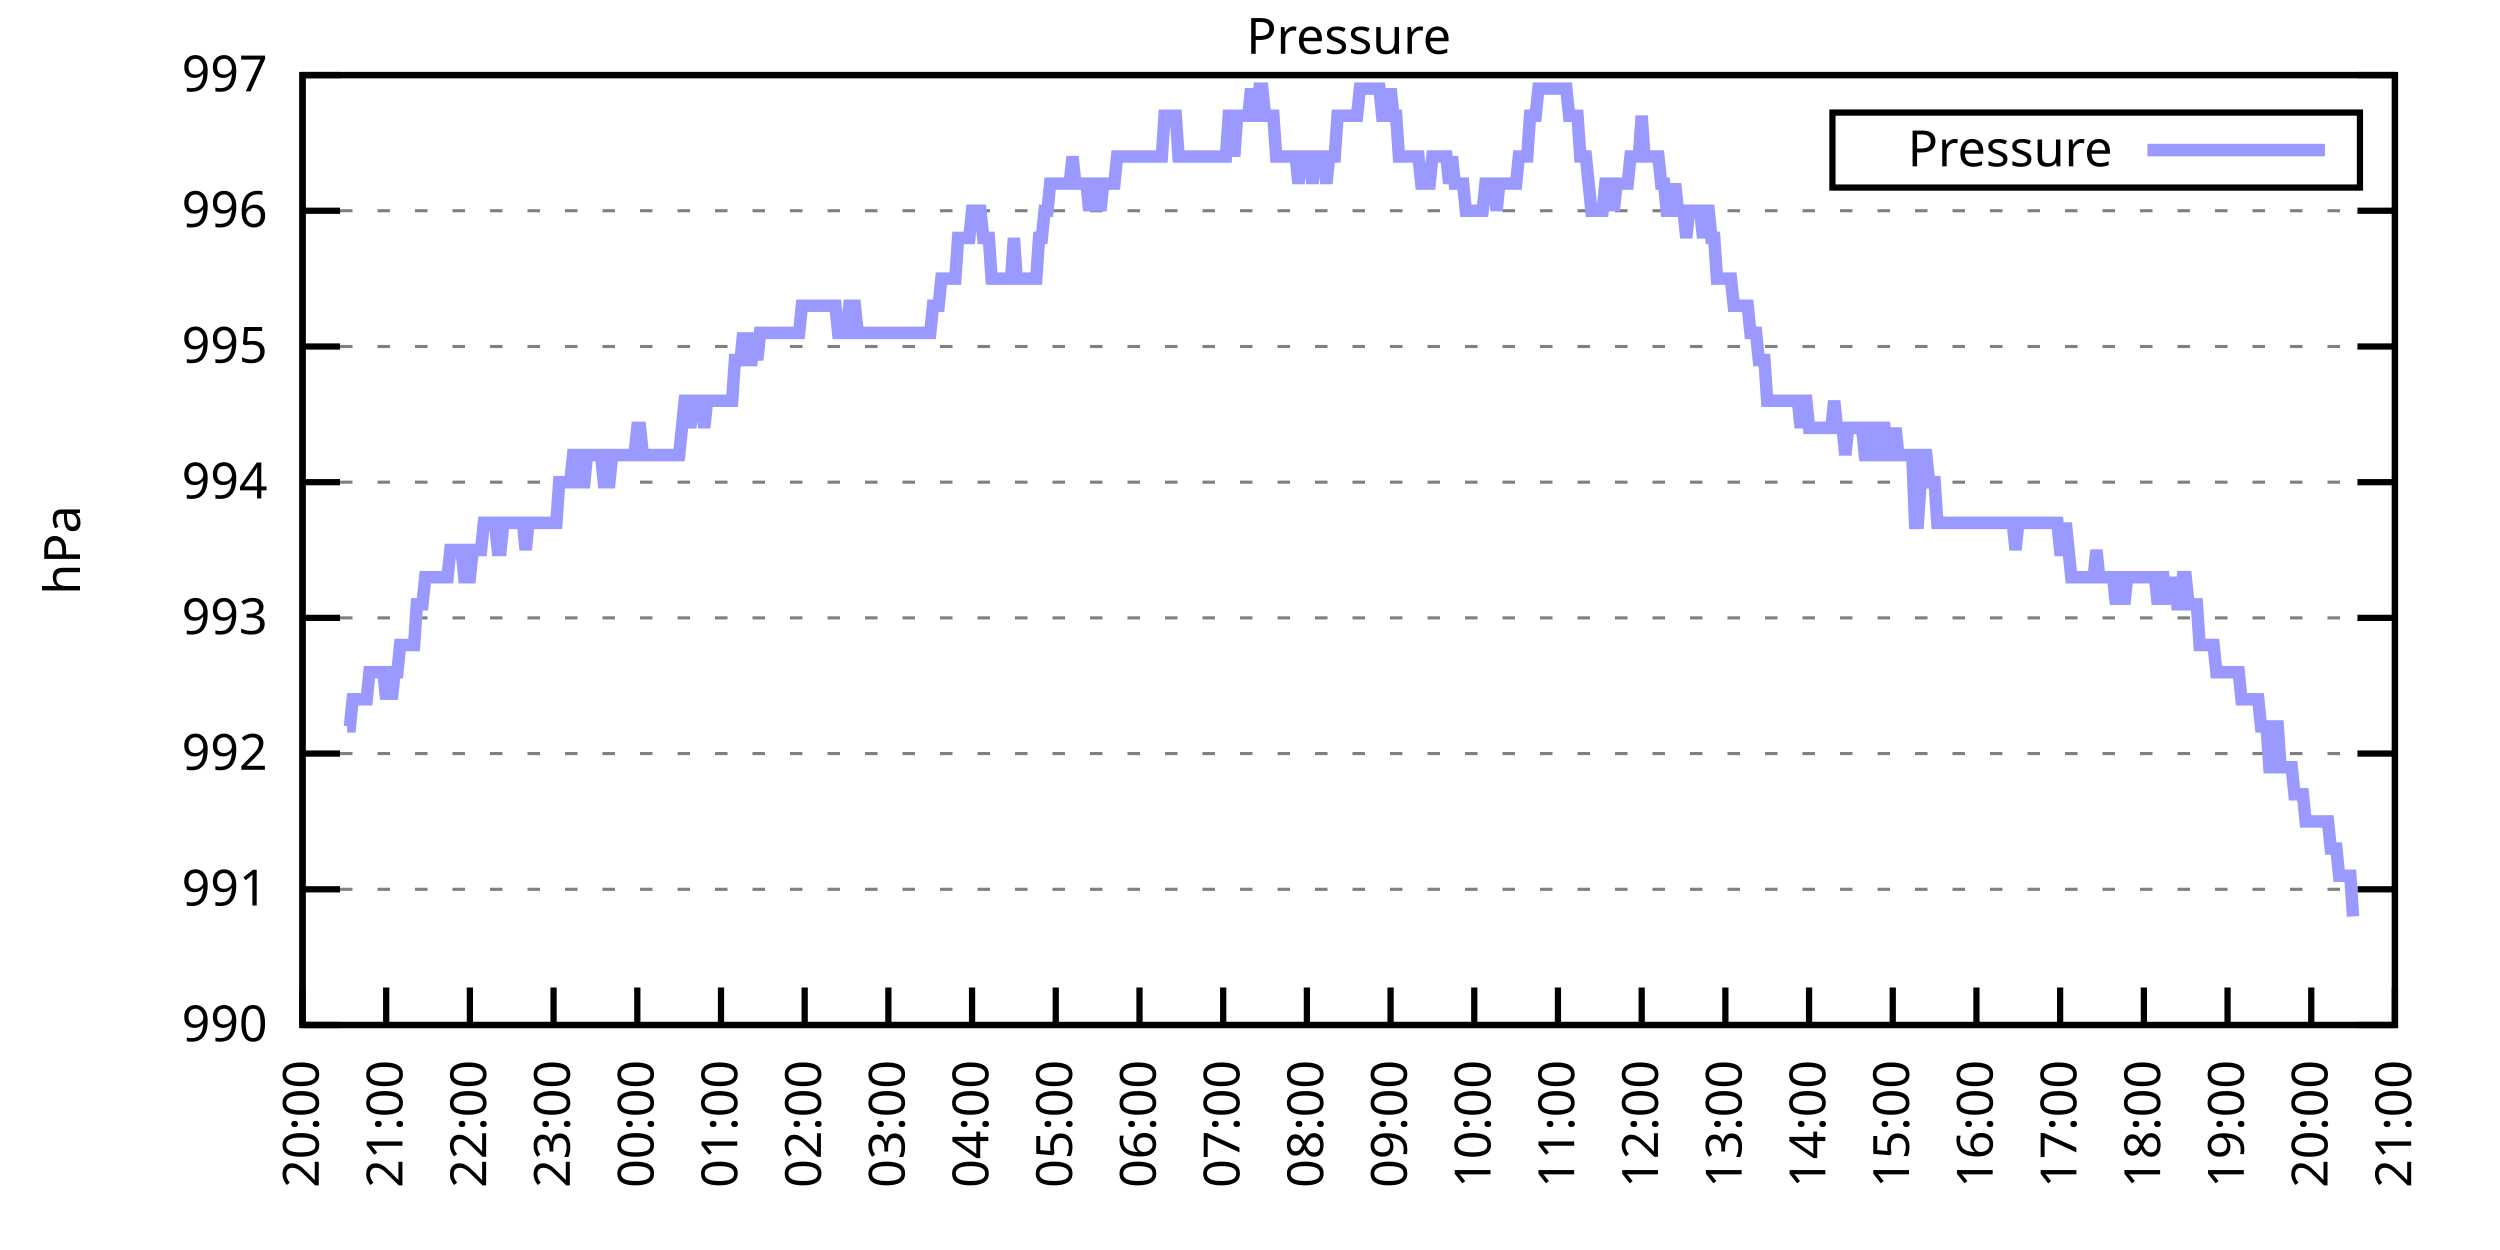
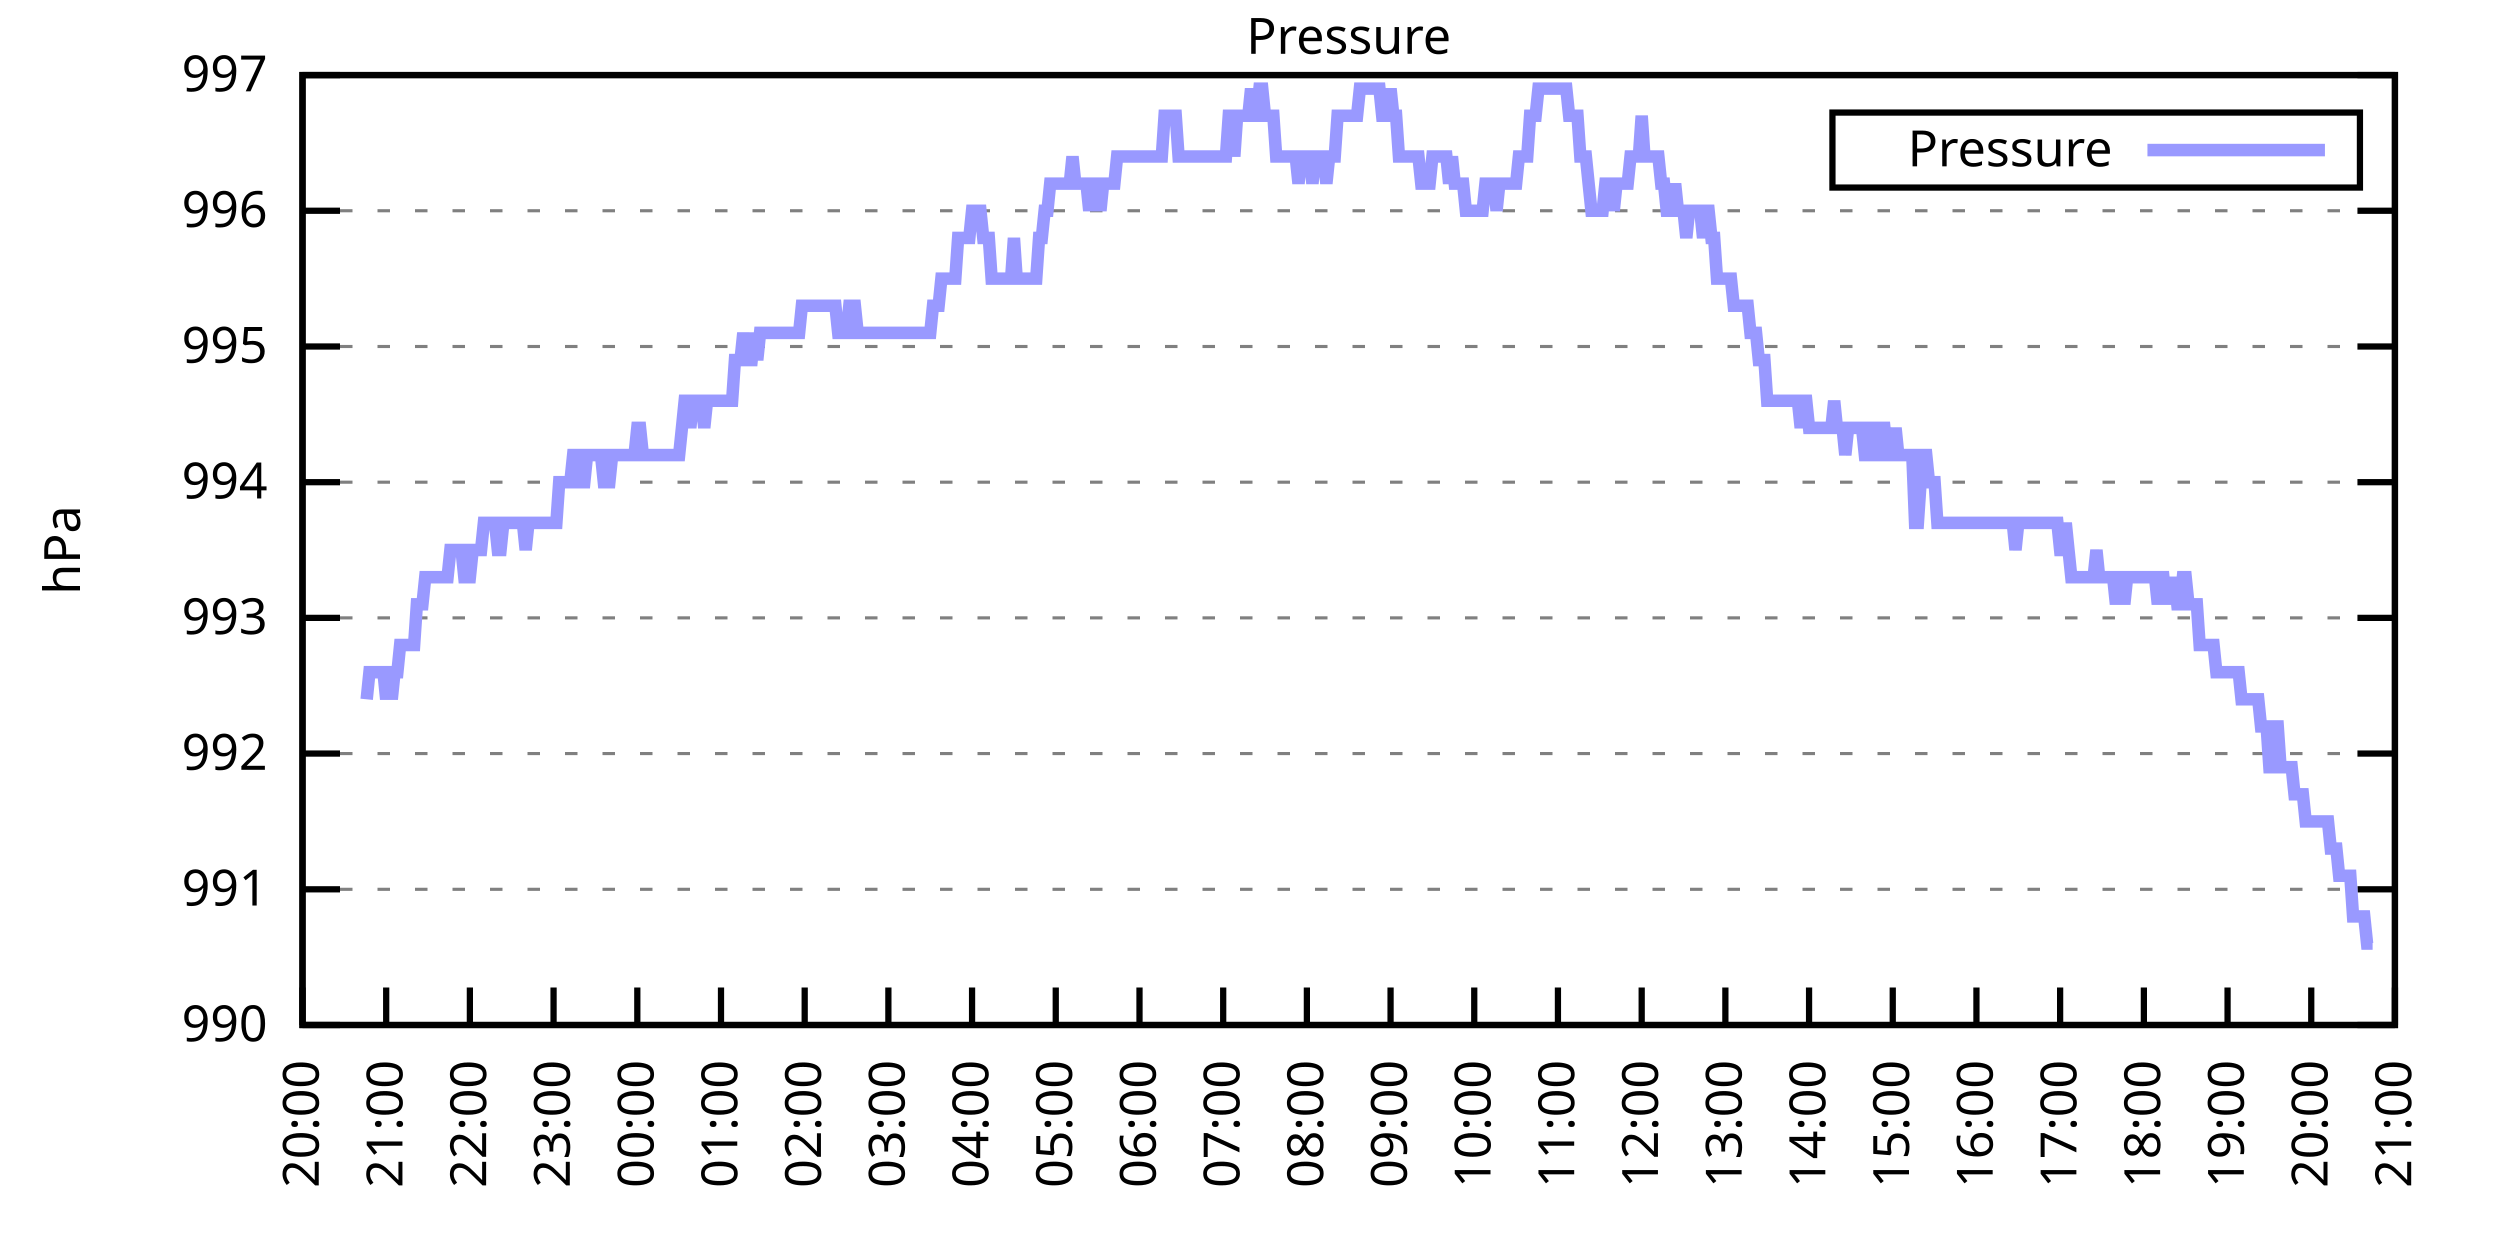
<svg xmlns="http://www.w3.org/2000/svg" xmlns:xlink="http://www.w3.org/1999/xlink" width="400" height="200" viewBox="0 0 400 200">
  <g id="gnuplot_canvas">
    <rect x="0" y="0" width="400" height="200" fill="none" />
    <defs>
      <circle id="gpDot" r="0.5" stroke-width="0.5" stroke="currentColor" />
      <path id="gpPt0" stroke-width="0.333" stroke="currentColor" d="M-1,0 h2 M0,-1 v2" />
      <path id="gpPt1" stroke-width="0.333" stroke="currentColor" d="M-1,-1 L1,1 M1,-1 L-1,1" />
      <path id="gpPt2" stroke-width="0.333" stroke="currentColor" d="M-1,0 L1,0 M0,-1 L0,1 M-1,-1 L1,1 M-1,1 L1,-1" />
      <rect id="gpPt3" stroke-width="0.333" stroke="currentColor" x="-1" y="-1" width="2" height="2" />
      <rect id="gpPt4" stroke-width="0.333" stroke="currentColor" fill="currentColor" x="-1" y="-1" width="2" height="2" />
      <circle id="gpPt5" stroke-width="0.333" stroke="currentColor" cx="0" cy="0" r="1" />
      <use xlink:href="#gpPt5" id="gpPt6" fill="currentColor" stroke="none" />
      <path id="gpPt7" stroke-width="0.333" stroke="currentColor" d="M0,-1.33 L-1.33,0.67 L1.33,0.67 z" />
      <use xlink:href="#gpPt7" id="gpPt8" fill="currentColor" stroke="none" />
      <use xlink:href="#gpPt7" id="gpPt9" stroke="currentColor" transform="rotate(180)" />
      <use xlink:href="#gpPt9" id="gpPt10" fill="currentColor" stroke="none" />
      <use xlink:href="#gpPt3" id="gpPt11" stroke="currentColor" transform="rotate(45)" />
      <use xlink:href="#gpPt11" id="gpPt12" fill="currentColor" stroke="none" />
      <path id="gpPt13" stroke-width="0.333" stroke="currentColor" d="M0,1.330 L1.265,0.411 L0.782,-1.067 L-0.782,-1.076 L-1.265,0.411 z" />
      <use xlink:href="#gpPt13" id="gpPt14" fill="currentColor" stroke="none" />
      <filter id="textbox" filterUnits="objectBoundingBox" x="0" y="0" height="1" width="1">
        <feFlood flood-color="white" flood-opacity="1" result="bgnd" />
        <feComposite in="SourceGraphic" in2="bgnd" operator="atop" />
      </filter>
      <filter id="greybox" filterUnits="objectBoundingBox" x="0" y="0" height="1" width="1">
        <feFlood flood-color="lightgrey" flood-opacity="1" result="grey" />
        <feComposite in="SourceGraphic" in2="grey" operator="atop" />
      </filter>
    </defs>
    <g fill="none" color="white" stroke="currentColor" stroke-width="1.00" stroke-linecap="butt" stroke-linejoin="miter">
</g>
    <g fill="none" color="black" stroke="currentColor" stroke-width="1.00" stroke-linecap="butt" stroke-linejoin="miter">
      <g stroke="none" shape-rendering="crispEdges">
        <polygon fill="rgb(255, 255, 255)" points="48.40,164.00 383.18,164.00 383.18,12.02 48.40,12.02 " />
      </g>
    </g>
    <g fill="none" color="black" stroke="currentColor" stroke-width="1.00" stroke-linecap="butt" stroke-linejoin="miter">
</g>
    <g fill="none" color="black" stroke="black" stroke-width="0.50" stroke-linecap="butt" stroke-linejoin="miter">
</g>
    <g fill="none" color="gray" stroke="currentColor" stroke-width="0.50" stroke-linecap="butt" stroke-linejoin="miter">
      <path stroke="gray" stroke-dasharray="2,4" class="gridline" d="M48.40,164.00 L383.19,164.00  " />
    </g>
    <g fill="none" color="gray" stroke="gray" stroke-width="1.00" stroke-linecap="butt" stroke-linejoin="miter">
</g>
    <g fill="none" color="black" stroke="currentColor" stroke-width="1.00" stroke-linecap="butt" stroke-linejoin="miter">
      <path stroke="black" d="M48.40,164.00 L54.40,164.00 M383.19,164.00 L377.19,164.00  " />
      <g transform="translate(42.80,166.60)" stroke="none" fill="black" font-family="Sans" font-size="8.00" text-anchor="end">
        <text>
          <tspan font-family="Sans"> 990</tspan>
        </text>
      </g>
    </g>
    <g fill="none" color="black" stroke="currentColor" stroke-width="1.00" stroke-linecap="butt" stroke-linejoin="miter">
</g>
    <g fill="none" color="black" stroke="black" stroke-width="0.50" stroke-linecap="butt" stroke-linejoin="miter">
</g>
    <g fill="none" color="gray" stroke="currentColor" stroke-width="0.50" stroke-linecap="butt" stroke-linejoin="miter">
      <path stroke="gray" stroke-dasharray="2,4" class="gridline" d="M48.40,142.29 L383.19,142.29  " />
    </g>
    <g fill="none" color="gray" stroke="gray" stroke-width="1.00" stroke-linecap="butt" stroke-linejoin="miter">
</g>
    <g fill="none" color="black" stroke="currentColor" stroke-width="1.00" stroke-linecap="butt" stroke-linejoin="miter">
      <path stroke="black" d="M48.40,142.29 L54.40,142.29 M383.19,142.29 L377.19,142.29  " />
      <g transform="translate(42.80,144.89)" stroke="none" fill="black" font-family="Sans" font-size="8.00" text-anchor="end">
        <text>
          <tspan font-family="Sans"> 991</tspan>
        </text>
      </g>
    </g>
    <g fill="none" color="black" stroke="currentColor" stroke-width="1.00" stroke-linecap="butt" stroke-linejoin="miter">
</g>
    <g fill="none" color="black" stroke="black" stroke-width="0.50" stroke-linecap="butt" stroke-linejoin="miter">
</g>
    <g fill="none" color="gray" stroke="currentColor" stroke-width="0.50" stroke-linecap="butt" stroke-linejoin="miter">
      <path stroke="gray" stroke-dasharray="2,4" class="gridline" d="M48.40,120.57 L383.19,120.57  " />
    </g>
    <g fill="none" color="gray" stroke="gray" stroke-width="1.00" stroke-linecap="butt" stroke-linejoin="miter">
</g>
    <g fill="none" color="black" stroke="currentColor" stroke-width="1.00" stroke-linecap="butt" stroke-linejoin="miter">
      <path stroke="black" d="M48.40,120.57 L54.40,120.57 M383.19,120.57 L377.19,120.57  " />
      <g transform="translate(42.80,123.17)" stroke="none" fill="black" font-family="Sans" font-size="8.00" text-anchor="end">
        <text>
          <tspan font-family="Sans"> 992</tspan>
        </text>
      </g>
    </g>
    <g fill="none" color="black" stroke="currentColor" stroke-width="1.00" stroke-linecap="butt" stroke-linejoin="miter">
</g>
    <g fill="none" color="black" stroke="black" stroke-width="0.50" stroke-linecap="butt" stroke-linejoin="miter">
</g>
    <g fill="none" color="gray" stroke="currentColor" stroke-width="0.50" stroke-linecap="butt" stroke-linejoin="miter">
      <path stroke="gray" stroke-dasharray="2,4" class="gridline" d="M48.40,98.86 L383.19,98.86  " />
    </g>
    <g fill="none" color="gray" stroke="gray" stroke-width="1.00" stroke-linecap="butt" stroke-linejoin="miter">
</g>
    <g fill="none" color="black" stroke="currentColor" stroke-width="1.00" stroke-linecap="butt" stroke-linejoin="miter">
      <path stroke="black" d="M48.40,98.86 L54.40,98.86 M383.19,98.86 L377.19,98.86  " />
      <g transform="translate(42.80,101.46)" stroke="none" fill="black" font-family="Sans" font-size="8.00" text-anchor="end">
        <text>
          <tspan font-family="Sans"> 993</tspan>
        </text>
      </g>
    </g>
    <g fill="none" color="black" stroke="currentColor" stroke-width="1.00" stroke-linecap="butt" stroke-linejoin="miter">
</g>
    <g fill="none" color="black" stroke="black" stroke-width="0.50" stroke-linecap="butt" stroke-linejoin="miter">
</g>
    <g fill="none" color="gray" stroke="currentColor" stroke-width="0.50" stroke-linecap="butt" stroke-linejoin="miter">
      <path stroke="gray" stroke-dasharray="2,4" class="gridline" d="M48.40,77.15 L383.19,77.15  " />
    </g>
    <g fill="none" color="gray" stroke="gray" stroke-width="1.00" stroke-linecap="butt" stroke-linejoin="miter">
</g>
    <g fill="none" color="black" stroke="currentColor" stroke-width="1.00" stroke-linecap="butt" stroke-linejoin="miter">
      <path stroke="black" d="M48.40,77.15 L54.40,77.15 M383.19,77.15 L377.19,77.15  " />
      <g transform="translate(42.80,79.75)" stroke="none" fill="black" font-family="Sans" font-size="8.00" text-anchor="end">
        <text>
          <tspan font-family="Sans"> 994</tspan>
        </text>
      </g>
    </g>
    <g fill="none" color="black" stroke="currentColor" stroke-width="1.00" stroke-linecap="butt" stroke-linejoin="miter">
</g>
    <g fill="none" color="black" stroke="black" stroke-width="0.50" stroke-linecap="butt" stroke-linejoin="miter">
</g>
    <g fill="none" color="gray" stroke="currentColor" stroke-width="0.50" stroke-linecap="butt" stroke-linejoin="miter">
      <path stroke="gray" stroke-dasharray="2,4" class="gridline" d="M48.40,55.44 L383.19,55.44  " />
    </g>
    <g fill="none" color="gray" stroke="gray" stroke-width="1.00" stroke-linecap="butt" stroke-linejoin="miter">
</g>
    <g fill="none" color="black" stroke="currentColor" stroke-width="1.00" stroke-linecap="butt" stroke-linejoin="miter">
      <path stroke="black" d="M48.40,55.44 L54.40,55.44 M383.19,55.44 L377.19,55.44  " />
      <g transform="translate(42.80,58.04)" stroke="none" fill="black" font-family="Sans" font-size="8.00" text-anchor="end">
        <text>
          <tspan font-family="Sans"> 995</tspan>
        </text>
      </g>
    </g>
    <g fill="none" color="black" stroke="currentColor" stroke-width="1.00" stroke-linecap="butt" stroke-linejoin="miter">
</g>
    <g fill="none" color="black" stroke="black" stroke-width="0.50" stroke-linecap="butt" stroke-linejoin="miter">
</g>
    <g fill="none" color="gray" stroke="currentColor" stroke-width="0.50" stroke-linecap="butt" stroke-linejoin="miter">
      <path stroke="gray" stroke-dasharray="2,4" class="gridline" d="M48.40,33.72 L383.19,33.72  " />
    </g>
    <g fill="none" color="gray" stroke="gray" stroke-width="1.00" stroke-linecap="butt" stroke-linejoin="miter">
</g>
    <g fill="none" color="black" stroke="currentColor" stroke-width="1.00" stroke-linecap="butt" stroke-linejoin="miter">
      <path stroke="black" d="M48.40,33.72 L54.40,33.72 M383.19,33.72 L377.19,33.72  " />
      <g transform="translate(42.80,36.32)" stroke="none" fill="black" font-family="Sans" font-size="8.00" text-anchor="end">
        <text>
          <tspan font-family="Sans"> 996</tspan>
        </text>
      </g>
    </g>
    <g fill="none" color="black" stroke="currentColor" stroke-width="1.00" stroke-linecap="butt" stroke-linejoin="miter">
</g>
    <g fill="none" color="black" stroke="black" stroke-width="0.50" stroke-linecap="butt" stroke-linejoin="miter">
</g>
    <g fill="none" color="gray" stroke="currentColor" stroke-width="0.50" stroke-linecap="butt" stroke-linejoin="miter">
      <path stroke="gray" stroke-dasharray="2,4" class="gridline" d="M48.40,12.01 L383.19,12.01  " />
    </g>
    <g fill="none" color="gray" stroke="gray" stroke-width="1.00" stroke-linecap="butt" stroke-linejoin="miter">
</g>
    <g fill="none" color="black" stroke="currentColor" stroke-width="1.00" stroke-linecap="butt" stroke-linejoin="miter">
      <path stroke="black" d="M48.40,12.01 L54.40,12.01 M383.19,12.01 L377.19,12.01  " />
      <g transform="translate(42.80,14.61)" stroke="none" fill="black" font-family="Sans" font-size="8.00" text-anchor="end">
        <text>
          <tspan font-family="Sans"> 997</tspan>
        </text>
      </g>
    </g>
    <g fill="none" color="black" stroke="currentColor" stroke-width="1.00" stroke-linecap="butt" stroke-linejoin="miter">
      <path stroke="black" d="M48.40,164.00 L48.40,158.00  " />
      <g transform="translate(51.00,169.60) rotate(270.00)" stroke="none" fill="black" font-family="Sans" font-size="8.00" text-anchor="end">
        <text>
          <tspan font-family="Sans">20:00</tspan>
        </text>
      </g>
    </g>
    <g fill="none" color="black" stroke="currentColor" stroke-width="1.00" stroke-linecap="butt" stroke-linejoin="miter">
      <path stroke="black" d="M61.79,164.00 L61.79,158.00  " />
      <g transform="translate(64.39,169.60) rotate(270.00)" stroke="none" fill="black" font-family="Sans" font-size="8.00" text-anchor="end">
        <text>
          <tspan font-family="Sans">21:00</tspan>
        </text>
      </g>
    </g>
    <g fill="none" color="black" stroke="currentColor" stroke-width="1.00" stroke-linecap="butt" stroke-linejoin="miter">
      <path stroke="black" d="M75.18,164.00 L75.18,158.00  " />
      <g transform="translate(77.78,169.60) rotate(270.00)" stroke="none" fill="black" font-family="Sans" font-size="8.00" text-anchor="end">
        <text>
          <tspan font-family="Sans">22:00</tspan>
        </text>
      </g>
    </g>
    <g fill="none" color="black" stroke="currentColor" stroke-width="1.00" stroke-linecap="butt" stroke-linejoin="miter">
      <path stroke="black" d="M88.57,164.00 L88.57,158.00  " />
      <g transform="translate(91.17,169.60) rotate(270.00)" stroke="none" fill="black" font-family="Sans" font-size="8.00" text-anchor="end">
        <text>
          <tspan font-family="Sans">23:00</tspan>
        </text>
      </g>
    </g>
    <g fill="none" color="black" stroke="currentColor" stroke-width="1.00" stroke-linecap="butt" stroke-linejoin="miter">
      <path stroke="black" d="M101.97,164.00 L101.97,158.00  " />
      <g transform="translate(104.57,169.60) rotate(270.00)" stroke="none" fill="black" font-family="Sans" font-size="8.00" text-anchor="end">
        <text>
          <tspan font-family="Sans">00:00</tspan>
        </text>
      </g>
    </g>
    <g fill="none" color="black" stroke="currentColor" stroke-width="1.00" stroke-linecap="butt" stroke-linejoin="miter">
      <path stroke="black" d="M115.36,164.00 L115.36,158.00  " />
      <g transform="translate(117.96,169.60) rotate(270.00)" stroke="none" fill="black" font-family="Sans" font-size="8.00" text-anchor="end">
        <text>
          <tspan font-family="Sans">01:00</tspan>
        </text>
      </g>
    </g>
    <g fill="none" color="black" stroke="currentColor" stroke-width="1.00" stroke-linecap="butt" stroke-linejoin="miter">
      <path stroke="black" d="M128.75,164.00 L128.75,158.00  " />
      <g transform="translate(131.35,169.60) rotate(270.00)" stroke="none" fill="black" font-family="Sans" font-size="8.00" text-anchor="end">
        <text>
          <tspan font-family="Sans">02:00</tspan>
        </text>
      </g>
    </g>
    <g fill="none" color="black" stroke="currentColor" stroke-width="1.00" stroke-linecap="butt" stroke-linejoin="miter">
      <path stroke="black" d="M142.14,164.00 L142.14,158.00  " />
      <g transform="translate(144.74,169.60) rotate(270.00)" stroke="none" fill="black" font-family="Sans" font-size="8.00" text-anchor="end">
        <text>
          <tspan font-family="Sans">03:00</tspan>
        </text>
      </g>
    </g>
    <g fill="none" color="black" stroke="currentColor" stroke-width="1.00" stroke-linecap="butt" stroke-linejoin="miter">
      <path stroke="black" d="M155.53,164.00 L155.53,158.00  " />
      <g transform="translate(158.13,169.60) rotate(270.00)" stroke="none" fill="black" font-family="Sans" font-size="8.00" text-anchor="end">
        <text>
          <tspan font-family="Sans">04:00</tspan>
        </text>
      </g>
    </g>
    <g fill="none" color="black" stroke="currentColor" stroke-width="1.00" stroke-linecap="butt" stroke-linejoin="miter">
      <path stroke="black" d="M168.92,164.00 L168.92,158.00  " />
      <g transform="translate(171.52,169.60) rotate(270.00)" stroke="none" fill="black" font-family="Sans" font-size="8.00" text-anchor="end">
        <text>
          <tspan font-family="Sans">05:00</tspan>
        </text>
      </g>
    </g>
    <g fill="none" color="black" stroke="currentColor" stroke-width="1.00" stroke-linecap="butt" stroke-linejoin="miter">
      <path stroke="black" d="M182.32,164.00 L182.32,158.00  " />
      <g transform="translate(184.92,169.60) rotate(270.00)" stroke="none" fill="black" font-family="Sans" font-size="8.00" text-anchor="end">
        <text>
          <tspan font-family="Sans">06:00</tspan>
        </text>
      </g>
    </g>
    <g fill="none" color="black" stroke="currentColor" stroke-width="1.00" stroke-linecap="butt" stroke-linejoin="miter">
      <path stroke="black" d="M195.71,164.00 L195.71,158.00  " />
      <g transform="translate(198.31,169.60) rotate(270.00)" stroke="none" fill="black" font-family="Sans" font-size="8.00" text-anchor="end">
        <text>
          <tspan font-family="Sans">07:00</tspan>
        </text>
      </g>
    </g>
    <g fill="none" color="black" stroke="currentColor" stroke-width="1.00" stroke-linecap="butt" stroke-linejoin="miter">
      <path stroke="black" d="M209.10,164.00 L209.10,158.00  " />
      <g transform="translate(211.70,169.60) rotate(270.00)" stroke="none" fill="black" font-family="Sans" font-size="8.00" text-anchor="end">
        <text>
          <tspan font-family="Sans">08:00</tspan>
        </text>
      </g>
    </g>
    <g fill="none" color="black" stroke="currentColor" stroke-width="1.00" stroke-linecap="butt" stroke-linejoin="miter">
      <path stroke="black" d="M222.49,164.00 L222.49,158.00  " />
      <g transform="translate(225.09,169.60) rotate(270.00)" stroke="none" fill="black" font-family="Sans" font-size="8.00" text-anchor="end">
        <text>
          <tspan font-family="Sans">09:00</tspan>
        </text>
      </g>
    </g>
    <g fill="none" color="black" stroke="currentColor" stroke-width="1.00" stroke-linecap="butt" stroke-linejoin="miter">
      <path stroke="black" d="M235.88,164.00 L235.88,158.00  " />
      <g transform="translate(238.48,169.60) rotate(270.00)" stroke="none" fill="black" font-family="Sans" font-size="8.00" text-anchor="end">
        <text>
          <tspan font-family="Sans">10:00</tspan>
        </text>
      </g>
    </g>
    <g fill="none" color="black" stroke="currentColor" stroke-width="1.00" stroke-linecap="butt" stroke-linejoin="miter">
      <path stroke="black" d="M249.27,164.00 L249.27,158.00  " />
      <g transform="translate(251.87,169.60) rotate(270.00)" stroke="none" fill="black" font-family="Sans" font-size="8.00" text-anchor="end">
        <text>
          <tspan font-family="Sans">11:00</tspan>
        </text>
      </g>
    </g>
    <g fill="none" color="black" stroke="currentColor" stroke-width="1.00" stroke-linecap="butt" stroke-linejoin="miter">
      <path stroke="black" d="M262.67,164.00 L262.67,158.00  " />
      <g transform="translate(265.27,169.60) rotate(270.00)" stroke="none" fill="black" font-family="Sans" font-size="8.00" text-anchor="end">
        <text>
          <tspan font-family="Sans">12:00</tspan>
        </text>
      </g>
    </g>
    <g fill="none" color="black" stroke="currentColor" stroke-width="1.00" stroke-linecap="butt" stroke-linejoin="miter">
      <path stroke="black" d="M276.06,164.00 L276.06,158.00  " />
      <g transform="translate(278.66,169.60) rotate(270.00)" stroke="none" fill="black" font-family="Sans" font-size="8.00" text-anchor="end">
        <text>
          <tspan font-family="Sans">13:00</tspan>
        </text>
      </g>
    </g>
    <g fill="none" color="black" stroke="currentColor" stroke-width="1.00" stroke-linecap="butt" stroke-linejoin="miter">
      <path stroke="black" d="M289.45,164.00 L289.45,158.00  " />
      <g transform="translate(292.05,169.60) rotate(270.00)" stroke="none" fill="black" font-family="Sans" font-size="8.00" text-anchor="end">
        <text>
          <tspan font-family="Sans">14:00</tspan>
        </text>
      </g>
    </g>
    <g fill="none" color="black" stroke="currentColor" stroke-width="1.00" stroke-linecap="butt" stroke-linejoin="miter">
      <path stroke="black" d="M302.84,164.00 L302.84,158.00  " />
      <g transform="translate(305.44,169.60) rotate(270.00)" stroke="none" fill="black" font-family="Sans" font-size="8.00" text-anchor="end">
        <text>
          <tspan font-family="Sans">15:00</tspan>
        </text>
      </g>
    </g>
    <g fill="none" color="black" stroke="currentColor" stroke-width="1.00" stroke-linecap="butt" stroke-linejoin="miter">
      <path stroke="black" d="M316.23,164.00 L316.23,158.00  " />
      <g transform="translate(318.83,169.60) rotate(270.00)" stroke="none" fill="black" font-family="Sans" font-size="8.00" text-anchor="end">
        <text>
          <tspan font-family="Sans">16:00</tspan>
        </text>
      </g>
    </g>
    <g fill="none" color="black" stroke="currentColor" stroke-width="1.00" stroke-linecap="butt" stroke-linejoin="miter">
      <path stroke="black" d="M329.62,164.00 L329.62,158.00  " />
      <g transform="translate(332.22,169.60) rotate(270.00)" stroke="none" fill="black" font-family="Sans" font-size="8.00" text-anchor="end">
        <text>
          <tspan font-family="Sans">17:00</tspan>
        </text>
      </g>
    </g>
    <g fill="none" color="black" stroke="currentColor" stroke-width="1.00" stroke-linecap="butt" stroke-linejoin="miter">
      <path stroke="black" d="M343.02,164.00 L343.02,158.00  " />
      <g transform="translate(345.62,169.60) rotate(270.00)" stroke="none" fill="black" font-family="Sans" font-size="8.00" text-anchor="end">
        <text>
          <tspan font-family="Sans">18:00</tspan>
        </text>
      </g>
    </g>
    <g fill="none" color="black" stroke="currentColor" stroke-width="1.00" stroke-linecap="butt" stroke-linejoin="miter">
      <path stroke="black" d="M356.41,164.00 L356.41,158.00  " />
      <g transform="translate(359.01,169.60) rotate(270.00)" stroke="none" fill="black" font-family="Sans" font-size="8.00" text-anchor="end">
        <text>
          <tspan font-family="Sans">19:00</tspan>
        </text>
      </g>
    </g>
    <g fill="none" color="black" stroke="currentColor" stroke-width="1.00" stroke-linecap="butt" stroke-linejoin="miter">
      <path stroke="black" d="M369.80,164.00 L369.80,158.00  " />
      <g transform="translate(372.40,169.60) rotate(270.00)" stroke="none" fill="black" font-family="Sans" font-size="8.00" text-anchor="end">
        <text>
          <tspan font-family="Sans">20:00</tspan>
        </text>
      </g>
    </g>
    <g fill="none" color="black" stroke="currentColor" stroke-width="1.00" stroke-linecap="butt" stroke-linejoin="miter">
      <path stroke="black" d="M383.19,164.00 L383.19,158.00  " />
      <g transform="translate(385.79,169.60) rotate(270.00)" stroke="none" fill="black" font-family="Sans" font-size="8.00" text-anchor="end">
        <text>
          <tspan font-family="Sans">21:00</tspan>
        </text>
      </g>
    </g>
    <g fill="none" color="black" stroke="currentColor" stroke-width="1.00" stroke-linecap="butt" stroke-linejoin="miter">
</g>
    <g fill="none" color="black" stroke="currentColor" stroke-width="1.00" stroke-linecap="butt" stroke-linejoin="miter">
      <path stroke="black" d="M48.40,12.01 L48.40,164.00 L383.19,164.00 L383.19,12.01 L48.40,12.01 Z  " />
    </g>
    <g fill="none" color="black" stroke="currentColor" stroke-width="1.00" stroke-linecap="butt" stroke-linejoin="miter">
</g>
    <g fill="none" color="black" stroke="currentColor" stroke-width="1.00" stroke-linecap="butt" stroke-linejoin="miter">
      <path stroke="black" d="M293.19,30.01 L293.19,18.01 L377.59,18.01 L377.59,30.01 L293.19,30.01 Z  " />
    </g>
    <g id="Pressure_plot_1">
      <g fill="none" color="white" stroke="black" stroke-width="2.00" stroke-linecap="butt" stroke-linejoin="miter">
</g>
      <g fill="none" color="black" stroke="currentColor" stroke-width="2.00" stroke-linecap="butt" stroke-linejoin="miter">
        <g transform="translate(337.99,26.61)" stroke="none" fill="black" font-family="Sans" font-size="8.00" text-anchor="end">
          <text>
            <tspan font-family="Sans">Pressure</tspan>
          </text>
        </g>
      </g>
      <g fill="none" color="black" stroke="currentColor" stroke-width="2.00" stroke-linecap="butt" stroke-linejoin="miter">
-         <path stroke="rgb(153, 153, 255)" d="M343.59,24.01 L371.99,24.01 M55.54,116.23 L55.99,116.23 L56.43,111.89 L56.88,111.89 L57.33,111.89 L57.77,111.89   L58.22,111.89 L58.67,111.89 L59.11,107.55 L59.56,107.55 L60.01,107.55 L60.45,107.55 L60.90,107.55 L61.35,107.55   L61.79,111.89 L62.24,107.55 L62.68,111.89 L63.13,107.55 L63.58,107.55 L64.02,103.20 L64.47,103.20 L64.92,103.20   L65.36,103.20 L65.81,103.20 L66.26,103.20 L66.70,96.69 L67.15,96.69 L67.59,96.69 L68.04,92.35 L68.49,92.35   L68.93,92.35 L69.38,92.35 L69.83,92.35 L70.27,92.35 L70.72,92.35 L71.17,92.35 L71.61,92.35 L72.06,88.00   L72.50,88.00 L72.95,88.00 L73.40,88.00 L73.84,88.00 L74.29,92.35 L74.74,92.35 L75.18,92.35 L75.63,88.00   L76.08,88.00 L76.52,88.00 L76.97,88.00 L77.42,83.66 L77.86,83.66 L78.31,83.66 L78.75,83.66 L79.20,83.66   L79.65,88.00 L80.09,88.00 L80.54,83.66 L80.99,83.66 L81.43,83.66 L81.88,83.66 L82.33,83.66 L82.77,83.66   L83.22,83.66 L83.66,83.66 L84.11,88.00 L84.56,83.66 L85.00,83.66 L85.45,83.66 L85.90,83.66 L86.34,83.66   L86.79,83.66 L87.24,83.66 L87.68,83.66 L88.13,83.66 L88.57,83.66 L89.02,83.66 L89.47,77.15 L89.91,77.15   L90.36,77.15 L90.81,77.15 L91.25,77.15 L91.70,72.81 L92.15,72.81 L92.59,72.81 L93.04,77.15 L93.49,77.15   L93.93,72.81 L94.38,72.81 L94.82,72.81 L95.27,72.81 L95.72,72.81 L96.16,72.81 L96.61,77.15 L97.06,77.15   L97.50,77.15 L97.95,72.81 L98.40,72.81 L98.84,72.81 L99.29,72.81 L99.73,72.81 L100.18,72.81 L100.63,72.81   L101.07,72.81 L101.52,72.81 L101.97,68.46 L102.41,68.46 L102.86,72.81 L103.31,72.81 L103.75,72.81 L104.20,72.81   L104.64,72.81 L105.09,72.81 L105.54,72.81 L105.98,72.81 L106.43,72.81 L106.88,72.81 L107.32,72.81 L107.77,72.81   L108.22,72.81 L108.66,72.81 L109.11,68.46 L109.55,64.12 L110.00,64.12 L110.45,68.46 L110.89,64.12 L111.34,64.12   L111.79,64.12 L112.23,64.12 L112.68,68.46 L113.13,64.12 L113.57,64.12 L114.02,64.12 L114.47,64.12 L114.91,64.12   L115.36,64.12 L115.80,64.12 L116.25,64.12 L116.70,64.12 L117.14,64.12 L117.59,57.61 L118.04,57.61 L118.48,57.61   L118.93,53.26 L119.38,57.61 L119.82,57.61 L120.27,57.61 L120.71,53.26 L121.16,57.61 L121.61,53.26 L122.05,53.26   L122.50,53.26 L122.95,53.26 L123.39,53.26 L123.84,53.26 L124.29,53.26 L124.73,53.26 L125.18,53.26 L125.62,53.26   L126.07,53.26 L126.52,53.26 L126.96,53.26 L127.41,53.26 L127.86,53.26 L128.30,48.92 L128.75,48.92 L129.20,48.92   L129.64,48.92 L130.09,48.92 L130.54,48.92 L130.98,48.92 L131.43,48.92 L131.87,48.92 L132.32,48.92 L132.77,48.92   L133.21,48.92 L133.66,48.92 L134.11,53.26 L134.55,53.26 L135.00,53.26 L135.45,53.26 L135.89,48.92 L136.34,48.92   L136.78,48.92 L137.23,53.26 L137.68,53.26 L138.12,53.26 L138.57,53.26 L139.02,53.26 L139.46,53.26 L139.91,53.26   L140.36,53.26 L140.80,53.26 L141.25,53.26 L141.69,53.26 L142.14,53.26 L142.59,53.26 L143.03,53.26 L143.48,53.26   L143.93,53.26 L144.37,53.26 L144.82,53.26 L145.27,53.26 L145.71,53.26 L146.16,53.26 L146.61,53.26 L147.05,53.26   L147.50,53.26 L147.94,53.26 L148.39,53.26 L148.84,53.26 L149.28,48.92 L149.73,48.92 L150.18,48.92 L150.62,44.58   L151.07,44.58 L151.52,44.58 L151.96,44.58 L152.41,44.58 L152.85,44.58 L153.30,38.07 L153.75,38.07 L154.19,38.07   L154.64,38.07 L155.09,38.07 L155.53,33.72 L155.98,33.72 L156.43,33.72 L156.87,33.72 L157.32,38.07 L157.76,38.07   L158.21,38.07 L158.66,44.58 L159.10,44.58 L159.55,44.58 L160.00,44.58 L160.44,44.58 L160.89,44.58 L161.34,44.58   L161.78,44.58 L162.23,38.07 L162.67,44.58 L163.12,44.58 L163.57,44.58 L164.01,44.58 L164.46,44.58 L164.91,44.58   L165.35,44.58 L165.80,44.58 L166.25,38.07 L166.69,38.07 L167.14,33.72 L167.59,33.72 L168.03,29.38 L168.48,29.38   L168.92,29.38 L169.37,29.38 L169.82,29.38 L170.26,29.38 L170.71,29.38 L171.16,29.38 L171.60,25.04 L172.05,29.38   L172.50,29.38 L172.94,29.38 L173.39,29.38 L173.83,29.38 L174.28,33.72 L174.73,29.38 L175.17,29.38 L175.62,29.38   L176.07,33.72 L176.51,29.38 L176.96,29.38 L177.41,29.38 L177.85,29.38 L178.30,29.38 L178.74,25.04 L179.19,25.04   L179.64,25.04 L180.08,25.04 L180.53,25.04 L180.98,25.04 L181.42,25.04 L181.87,25.04 L182.32,25.04 L182.76,25.04   L183.21,25.04 L183.66,25.04 L184.10,25.04 L184.55,25.04 L184.99,25.04 L185.44,25.04 L185.89,25.04 L186.33,18.52   L186.78,18.52 L187.23,18.52 L187.67,18.52 L188.12,18.52 L188.57,25.04 L189.01,25.04 L189.46,25.04 L189.90,25.04   L190.35,25.04 L190.80,25.04 L191.24,25.04 L191.69,25.04 L192.14,25.04 L192.58,25.04 L193.03,25.04 L193.48,25.04   L193.92,25.04 L194.37,25.04 L194.81,25.04 L195.26,25.04 L195.71,25.04 L196.15,25.04 L196.60,18.52 L197.05,18.52   L197.49,25.04 L197.94,18.52 L198.39,18.52 L198.83,18.52 L199.28,18.52 L199.73,18.52 L200.17,14.18 L200.62,18.52   L201.06,18.52 L201.51,14.18 L201.96,14.18 L202.40,18.52 L202.85,18.52 L203.30,18.52 L203.74,18.52 L204.19,25.04   L204.64,25.04 L205.08,25.04 L205.53,25.04 L205.97,25.04 L206.42,25.04 L206.87,25.04 L207.31,25.04 L207.76,29.38   L208.21,25.04 L208.65,25.04 L209.10,25.04 L209.55,25.04 L209.99,29.38 L210.44,25.04 L210.88,25.04 L211.33,25.04   L211.78,25.04 L212.22,29.38 L212.67,25.04 L213.12,25.04 L213.56,25.04 L214.01,18.52 L214.46,18.52 L214.90,18.52   L215.35,18.52 L215.80,18.52 L216.24,18.52 L216.69,18.52 L217.13,18.52 L217.58,14.18 L218.03,14.18 L218.47,14.18   L218.92,14.18 L219.37,14.18 L219.81,14.18 L220.26,14.18 L220.71,14.18 L221.15,18.52 L221.60,18.52 L222.04,18.52   L222.49,14.18 L222.94,18.52 L223.38,18.52 L223.83,25.04 L224.28,25.04 L224.72,25.04 L225.17,25.04 L225.62,25.04   L226.06,25.04 L226.51,25.04 L226.95,25.04 L227.40,29.38 L227.85,29.38 L228.29,29.38 L228.74,29.38 L229.19,25.04   L229.63,25.04 L230.08,25.04 L230.53,25.04 L230.97,25.04 L231.42,25.04 L231.86,29.38 L232.31,25.04 L232.76,29.38   L233.20,29.38 L233.65,29.38 L234.10,29.38 L234.54,33.72 L234.99,33.72 L235.44,33.72 L235.88,33.72 L236.33,33.72   L236.78,33.72 L237.22,33.72 L237.67,29.38 L238.11,29.38 L238.56,29.38 L239.01,29.38 L239.45,33.72 L239.90,29.38   L240.35,29.38 L240.79,29.38 L241.24,29.38 L241.69,29.38 L242.13,29.38 L242.58,29.38 L243.02,25.04 L243.47,25.04   L243.92,25.04 L244.36,25.04 L244.81,18.52 L245.26,18.52 L245.70,18.52 L246.15,14.18 L246.60,14.18 L247.04,14.18   L247.49,14.18 L247.93,14.18 L248.38,14.18 L248.83,14.18 L249.27,14.18 L249.72,14.18 L250.17,14.18 L250.61,14.18   L251.06,18.52 L251.51,18.52 L251.95,18.52 L252.40,18.52 L252.85,25.04 L253.29,25.04 L253.74,25.04 L254.18,29.38   L254.63,33.72 L255.08,33.72 L255.52,33.72 L255.97,33.72 L256.42,33.72 L256.86,29.38 L257.31,29.38 L257.76,29.38   L258.20,33.72 L258.65,29.38 L259.09,29.38 L259.54,29.38 L259.99,29.38 L260.43,29.38 L260.88,25.04 L261.33,25.04   L261.77,25.04 L262.22,25.04 L262.67,18.52 L263.11,25.04 L263.56,25.04 L264.00,25.04 L264.45,25.04 L264.90,25.04   L265.34,25.04 L265.79,29.38 L266.24,29.38 L266.68,33.72 L267.13,33.72 L267.58,33.72 L268.02,29.38 L268.47,33.72   L268.92,33.72 L269.36,33.72 L269.81,38.07 L270.25,33.72 L270.70,33.72 L271.15,33.72 L271.59,33.72 L272.04,33.72   L272.49,38.07 L272.93,33.72 L273.38,33.72 L273.83,38.07 L274.27,38.07 L274.72,44.58 L275.16,44.58 L275.61,44.58   L276.06,44.58 L276.50,44.58 L276.95,44.58 L277.40,48.92 L277.84,48.92 L278.29,48.92 L278.74,48.92 L279.18,48.92   L279.63,48.92 L280.07,53.26 L280.52,53.26 L280.97,53.26 L281.41,57.61 L281.86,57.61 L282.31,57.61 L282.75,64.12   L283.20,64.12 L283.65,64.12 L284.09,64.12 L284.54,64.12 L284.98,64.12 L285.43,64.12 L285.88,64.12 L286.32,64.12   L286.77,64.12 L287.22,64.12 L287.66,64.12 L288.11,68.46 L288.56,64.12 L289.00,64.12 L289.45,68.46 L289.90,68.46   L290.34,68.46 L290.79,68.46 L291.23,68.46 L291.68,68.46 L292.13,68.46 L292.57,68.46 L293.02,68.46 L293.47,64.12   L293.91,68.46 L294.36,68.46 L294.81,68.46 L295.25,72.81 L295.70,68.46 L296.14,68.46 L296.59,68.46 L297.04,68.46   L297.48,68.46 L297.93,68.46 L298.38,72.81 L298.82,72.81 L299.27,68.46 L299.72,68.46 L300.16,72.81 L300.61,72.81   L301.05,68.46 L301.50,68.46 L301.95,72.81 L302.39,72.81 L302.84,72.81 L303.29,68.46 L303.73,72.81 L304.18,72.81   L304.63,72.81 L305.07,72.81 L305.52,72.81 L305.97,72.81 L306.41,83.66 L306.86,83.66 L307.30,77.15 L307.75,72.81   L308.20,72.81 L308.64,77.15 L309.09,77.15 L309.54,77.15 L309.98,83.66 L310.43,83.66 L310.88,83.66 L311.32,83.66   L311.77,83.66 L312.21,83.66 L312.66,83.66 L313.11,83.66 L313.55,83.66 L314.00,83.66 L314.45,83.66 L314.89,83.66   L315.34,83.66 L315.79,83.66 L316.23,83.66 L316.68,83.66 L317.12,83.66 L317.57,83.66 L318.02,83.66 L318.46,83.66   L318.91,83.66 L319.36,83.66 L319.80,83.66 L320.25,83.66 L320.70,83.66 L321.14,83.66 L321.59,83.66 L322.04,83.66   L322.48,88.00 L322.93,83.66 L323.37,83.66 L323.82,83.66 L324.27,83.66 L324.71,83.66 L325.16,83.66 L325.61,83.66   L326.05,83.66 L326.50,83.66 L326.95,83.66 L327.39,83.66 L327.84,83.66 L328.28,83.66 L328.73,83.66 L329.18,83.66   L329.62,88.00 L330.07,88.00 L330.52,83.66 L330.96,88.00 L331.41,92.35 L331.86,92.35 L332.30,92.35 L332.75,92.35   L333.19,92.35 L333.64,92.35 L334.09,92.35 L334.53,92.35 L334.98,92.35 L335.43,88.00 L335.87,92.35 L336.32,92.35   L336.77,92.35 L337.21,92.35 L337.66,92.35 L338.10,92.35 L338.55,96.69 L339.00,92.35 L339.44,92.35 L339.89,96.69   L340.34,92.35 L340.78,92.35 L341.23,92.35 L341.68,92.35 L342.12,92.35 L342.57,92.35 L343.02,92.35 L343.46,92.35   L343.91,92.35 L344.35,92.35 L344.80,92.35 L345.25,96.69 L345.69,92.35 L346.14,92.35 L346.59,96.69 L347.03,92.35   L347.48,96.69 L347.93,92.35 L348.37,96.69 L348.82,96.69 L349.26,92.35 L349.71,92.35 L350.16,96.69 L350.60,96.69   L351.05,96.69 L351.50,96.69 L351.94,103.20 L352.39,103.20 L352.84,103.20 L353.28,103.20 L353.73,103.20 L354.17,103.20   L354.62,107.55 L355.07,107.55 L355.51,107.55 L355.96,107.55 L356.41,107.55 L356.85,107.55 L357.30,107.55 L357.75,107.55   L358.19,107.55 L358.64,111.89 L359.09,111.89 L359.53,111.89 L359.98,111.89 L360.42,111.89 L360.87,111.89 L361.32,111.89   L361.76,116.23 L362.21,116.23 L362.66,116.23 L363.10,122.75 L363.55,122.75 L364.00,116.23 L364.44,116.23 L364.89,122.75   L365.33,122.75 L365.78,122.75 L366.23,122.75 L366.67,122.75 L367.12,127.09 L367.57,127.09 L368.01,127.09 L368.46,127.09   L368.91,131.43 L369.35,131.43 L369.80,131.43 L370.24,131.43 L370.69,131.43 L371.14,131.43 L371.58,131.43 L372.03,131.43   L372.48,131.43 L372.92,135.77 L373.37,135.77 L373.82,135.77 L374.26,140.12 L374.71,140.12 L375.16,140.12 L375.60,140.12   L376.05,140.12 L376.49,146.63  " />
+         <path stroke="rgb(153, 153, 255)" d="M343.59,24.01 L371.99,24.01 M58.67,111.89 L59.11,107.55 L59.56,107.55 L60.01,107.55 L60.45,107.55 L60.90,107.55   L61.35,107.55 L61.79,111.89 L62.24,107.55 L62.68,111.89 L63.13,107.55 L63.58,107.55 L64.02,103.20 L64.47,103.20   L64.92,103.20 L65.36,103.20 L65.81,103.20 L66.26,103.20 L66.70,96.69 L67.15,96.69 L67.59,96.69 L68.04,92.35   L68.49,92.35 L68.93,92.35 L69.38,92.35 L69.83,92.35 L70.27,92.35 L70.72,92.35 L71.17,92.35 L71.61,92.35   L72.06,88.00 L72.50,88.00 L72.95,88.00 L73.40,88.00 L73.84,88.00 L74.29,92.35 L74.74,92.35 L75.18,92.35   L75.63,88.00 L76.08,88.00 L76.52,88.00 L76.97,88.00 L77.42,83.66 L77.86,83.66 L78.31,83.66 L78.75,83.66   L79.20,83.66 L79.65,88.00 L80.09,88.00 L80.54,83.66 L80.99,83.66 L81.43,83.66 L81.88,83.66 L82.33,83.66   L82.77,83.66 L83.22,83.66 L83.66,83.66 L84.11,88.00 L84.56,83.66 L85.00,83.66 L85.45,83.66 L85.90,83.66   L86.34,83.66 L86.79,83.66 L87.24,83.66 L87.68,83.66 L88.13,83.66 L88.57,83.66 L89.02,83.66 L89.47,77.15   L89.91,77.15 L90.36,77.15 L90.81,77.15 L91.25,77.15 L91.70,72.81 L92.15,72.81 L92.59,72.81 L93.04,77.15   L93.49,77.15 L93.93,72.81 L94.38,72.81 L94.82,72.81 L95.27,72.81 L95.72,72.81 L96.16,72.81 L96.61,77.15   L97.06,77.15 L97.50,77.15 L97.95,72.81 L98.40,72.81 L98.84,72.81 L99.29,72.81 L99.73,72.81 L100.18,72.81   L100.63,72.81 L101.07,72.81 L101.52,72.81 L101.97,68.46 L102.41,68.46 L102.86,72.81 L103.31,72.81 L103.75,72.81   L104.20,72.81 L104.64,72.81 L105.09,72.81 L105.54,72.81 L105.98,72.81 L106.43,72.81 L106.88,72.81 L107.32,72.81   L107.77,72.81 L108.22,72.81 L108.66,72.81 L109.11,68.46 L109.55,64.12 L110.00,64.12 L110.45,68.46 L110.89,64.12   L111.34,64.12 L111.79,64.12 L112.23,64.12 L112.68,68.46 L113.13,64.12 L113.57,64.12 L114.02,64.12 L114.47,64.12   L114.91,64.12 L115.36,64.12 L115.80,64.12 L116.25,64.12 L116.70,64.12 L117.14,64.12 L117.59,57.61 L118.04,57.61   L118.48,57.61 L118.93,53.26 L119.38,57.61 L119.82,57.61 L120.27,57.61 L120.71,53.26 L121.16,57.61 L121.61,53.26   L122.05,53.26 L122.50,53.26 L122.95,53.26 L123.39,53.26 L123.84,53.26 L124.29,53.26 L124.73,53.26 L125.18,53.26   L125.62,53.26 L126.07,53.26 L126.52,53.26 L126.96,53.26 L127.41,53.26 L127.86,53.26 L128.30,48.92 L128.75,48.92   L129.20,48.92 L129.64,48.92 L130.09,48.92 L130.54,48.92 L130.98,48.92 L131.43,48.92 L131.87,48.92 L132.32,48.92   L132.77,48.92 L133.21,48.92 L133.66,48.92 L134.11,53.26 L134.55,53.26 L135.00,53.26 L135.45,53.26 L135.89,48.92   L136.34,48.92 L136.78,48.92 L137.23,53.26 L137.68,53.26 L138.12,53.26 L138.57,53.26 L139.02,53.26 L139.46,53.26   L139.91,53.26 L140.36,53.26 L140.80,53.26 L141.25,53.26 L141.69,53.26 L142.14,53.26 L142.59,53.26 L143.03,53.26   L143.48,53.26 L143.93,53.26 L144.37,53.26 L144.82,53.26 L145.27,53.26 L145.71,53.26 L146.16,53.26 L146.61,53.26   L147.05,53.26 L147.50,53.26 L147.94,53.26 L148.39,53.26 L148.84,53.26 L149.28,48.92 L149.73,48.92 L150.18,48.92   L150.62,44.58 L151.07,44.58 L151.52,44.58 L151.96,44.58 L152.41,44.58 L152.85,44.58 L153.30,38.07 L153.75,38.07   L154.19,38.07 L154.64,38.07 L155.09,38.07 L155.53,33.72 L155.98,33.72 L156.43,33.72 L156.87,33.72 L157.32,38.07   L157.76,38.07 L158.21,38.07 L158.66,44.58 L159.10,44.58 L159.55,44.58 L160.00,44.58 L160.44,44.58 L160.89,44.58   L161.34,44.58 L161.78,44.58 L162.23,38.07 L162.67,44.58 L163.12,44.58 L163.57,44.58 L164.01,44.58 L164.46,44.58   L164.91,44.58 L165.35,44.58 L165.80,44.58 L166.25,38.07 L166.69,38.07 L167.14,33.72 L167.59,33.72 L168.03,29.38   L168.48,29.38 L168.92,29.38 L169.37,29.38 L169.82,29.38 L170.26,29.38 L170.71,29.38 L171.16,29.38 L171.60,25.04   L172.05,29.38 L172.50,29.38 L172.94,29.38 L173.39,29.38 L173.83,29.38 L174.28,33.72 L174.73,29.38 L175.17,29.38   L175.62,29.38 L176.07,33.72 L176.51,29.38 L176.96,29.38 L177.41,29.38 L177.85,29.38 L178.30,29.38 L178.74,25.04   L179.19,25.04 L179.64,25.04 L180.08,25.04 L180.53,25.04 L180.98,25.04 L181.42,25.04 L181.87,25.04 L182.32,25.04   L182.76,25.04 L183.21,25.04 L183.66,25.04 L184.10,25.04 L184.55,25.04 L184.99,25.04 L185.44,25.04 L185.89,25.04   L186.33,18.52 L186.78,18.52 L187.23,18.52 L187.67,18.52 L188.12,18.52 L188.57,25.04 L189.01,25.04 L189.46,25.04   L189.90,25.04 L190.35,25.04 L190.80,25.04 L191.24,25.04 L191.69,25.04 L192.14,25.04 L192.58,25.04 L193.03,25.04   L193.48,25.04 L193.92,25.04 L194.37,25.04 L194.81,25.04 L195.26,25.04 L195.71,25.04 L196.15,25.04 L196.60,18.52   L197.05,18.52 L197.49,25.04 L197.94,18.52 L198.39,18.52 L198.83,18.52 L199.28,18.52 L199.73,18.52 L200.17,14.18   L200.62,18.52 L201.06,18.52 L201.51,14.18 L201.96,14.18 L202.40,18.52 L202.85,18.52 L203.30,18.52 L203.74,18.52   L204.19,25.04 L204.64,25.04 L205.08,25.04 L205.53,25.04 L205.97,25.04 L206.42,25.04 L206.87,25.04 L207.31,25.04   L207.76,29.38 L208.21,25.04 L208.65,25.04 L209.10,25.04 L209.55,25.04 L209.99,29.38 L210.44,25.04 L210.88,25.04   L211.33,25.04 L211.78,25.04 L212.22,29.38 L212.67,25.04 L213.12,25.04 L213.56,25.04 L214.01,18.52 L214.46,18.52   L214.90,18.52 L215.35,18.52 L215.80,18.52 L216.24,18.52 L216.69,18.52 L217.13,18.52 L217.58,14.18 L218.03,14.18   L218.47,14.18 L218.92,14.18 L219.37,14.18 L219.81,14.18 L220.26,14.18 L220.71,14.18 L221.15,18.52 L221.60,18.52   L222.04,18.52 L222.49,14.18 L222.94,18.52 L223.38,18.52 L223.83,25.04 L224.28,25.04 L224.72,25.04 L225.17,25.04   L225.62,25.04 L226.06,25.04 L226.51,25.04 L226.95,25.04 L227.40,29.38 L227.85,29.38 L228.29,29.38 L228.74,29.38   L229.19,25.04 L229.63,25.04 L230.08,25.04 L230.53,25.04 L230.97,25.04 L231.42,25.04 L231.86,29.38 L232.31,25.04   L232.76,29.38 L233.20,29.38 L233.65,29.38 L234.10,29.38 L234.54,33.72 L234.99,33.72 L235.44,33.72 L235.88,33.72   L236.33,33.72 L236.78,33.72 L237.22,33.72 L237.67,29.38 L238.11,29.38 L238.56,29.38 L239.01,29.38 L239.45,33.72   L239.90,29.38 L240.35,29.38 L240.79,29.38 L241.24,29.38 L241.69,29.38 L242.13,29.38 L242.58,29.38 L243.02,25.04   L243.47,25.04 L243.92,25.04 L244.36,25.04 L244.81,18.52 L245.26,18.52 L245.70,18.52 L246.15,14.18 L246.60,14.18   L247.04,14.18 L247.49,14.18 L247.93,14.18 L248.38,14.18 L248.83,14.18 L249.27,14.18 L249.72,14.18 L250.17,14.18   L250.61,14.18 L251.06,18.52 L251.51,18.52 L251.95,18.52 L252.40,18.52 L252.85,25.04 L253.29,25.04 L253.74,25.04   L254.18,29.38 L254.63,33.72 L255.08,33.72 L255.52,33.72 L255.97,33.72 L256.42,33.72 L256.86,29.38 L257.31,29.38   L257.76,29.38 L258.20,33.72 L258.65,29.38 L259.09,29.38 L259.54,29.38 L259.99,29.38 L260.43,29.38 L260.88,25.04   L261.33,25.04 L261.77,25.04 L262.22,25.04 L262.67,18.52 L263.11,25.04 L263.56,25.04 L264.00,25.04 L264.45,25.04   L264.90,25.04 L265.34,25.04 L265.79,29.38 L266.24,29.38 L266.68,33.72 L267.13,33.72 L267.58,33.72 L268.02,29.38   L268.47,33.72 L268.92,33.72 L269.36,33.72 L269.81,38.07 L270.25,33.72 L270.70,33.72 L271.15,33.72 L271.59,33.72   L272.04,33.72 L272.49,38.07 L272.93,33.72 L273.38,33.72 L273.83,38.07 L274.27,38.07 L274.72,44.58 L275.16,44.58   L275.61,44.58 L276.06,44.58 L276.50,44.58 L276.95,44.58 L277.40,48.92 L277.84,48.92 L278.29,48.92 L278.74,48.92   L279.18,48.92 L279.63,48.92 L280.07,53.26 L280.52,53.26 L280.97,53.26 L281.41,57.61 L281.86,57.61 L282.31,57.61   L282.75,64.12 L283.20,64.12 L283.65,64.12 L284.09,64.12 L284.54,64.12 L284.98,64.12 L285.43,64.12 L285.88,64.12   L286.32,64.12 L286.77,64.12 L287.22,64.12 L287.66,64.12 L288.11,68.46 L288.56,64.12 L289.00,64.12 L289.45,68.46   L289.90,68.46 L290.34,68.46 L290.79,68.46 L291.23,68.46 L291.68,68.46 L292.13,68.46 L292.57,68.46 L293.02,68.46   L293.47,64.12 L293.91,68.46 L294.36,68.46 L294.81,68.46 L295.25,72.81 L295.70,68.46 L296.14,68.46 L296.59,68.46   L297.04,68.46 L297.48,68.46 L297.93,68.46 L298.38,72.81 L298.82,72.81 L299.27,68.46 L299.72,68.46 L300.16,72.81   L300.61,72.81 L301.05,68.46 L301.50,68.46 L301.95,72.81 L302.39,72.81 L302.84,72.81 L303.29,68.46 L303.73,72.81   L304.18,72.81 L304.63,72.81 L305.07,72.81 L305.52,72.81 L305.97,72.81 L306.41,83.66 L306.86,83.66 L307.30,77.15   L307.75,72.81 L308.20,72.81 L308.64,77.15 L309.09,77.15 L309.54,77.15 L309.98,83.66 L310.43,83.66 L310.88,83.66   L311.32,83.66 L311.77,83.66 L312.21,83.66 L312.66,83.66 L313.11,83.66 L313.55,83.66 L314.00,83.66 L314.45,83.66   L314.89,83.66 L315.34,83.66 L315.79,83.66 L316.23,83.66 L316.68,83.66 L317.12,83.66 L317.57,83.66 L318.02,83.66   L318.46,83.66 L318.91,83.66 L319.36,83.66 L319.80,83.66 L320.25,83.66 L320.70,83.66 L321.14,83.66 L321.59,83.66   L322.04,83.66 L322.48,88.00 L322.93,83.66 L323.37,83.66 L323.82,83.66 L324.27,83.66 L324.71,83.66 L325.16,83.66   L325.61,83.66 L326.05,83.66 L326.50,83.66 L326.95,83.66 L327.39,83.66 L327.84,83.66 L328.28,83.66 L328.73,83.66   L329.18,83.66 L329.62,88.00 L330.07,88.00 L330.52,83.66 L330.96,88.00 L331.41,92.35 L331.86,92.35 L332.30,92.35   L332.75,92.35 L333.19,92.35 L333.64,92.35 L334.09,92.35 L334.53,92.35 L334.98,92.35 L335.43,88.00 L335.87,92.35   L336.32,92.35 L336.77,92.35 L337.21,92.35 L337.66,92.35 L338.10,92.35 L338.55,96.69 L339.00,92.35 L339.44,92.35   L339.89,96.69 L340.34,92.35 L340.78,92.35 L341.23,92.35 L341.68,92.35 L342.12,92.35 L342.57,92.35 L343.02,92.35   L343.46,92.35 L343.91,92.35 L344.35,92.35 L344.80,92.35 L345.25,96.69 L345.69,92.35 L346.14,92.35 L346.59,96.69   L347.03,92.35 L347.48,96.69 L347.93,92.35 L348.37,96.69 L348.82,96.69 L349.26,92.35 L349.71,92.35 L350.16,96.69   L350.60,96.69 L351.05,96.69 L351.50,96.69 L351.94,103.20 L352.39,103.20 L352.84,103.20 L353.28,103.20 L353.73,103.20   L354.17,103.20 L354.62,107.55 L355.07,107.55 L355.51,107.55 L355.96,107.55 L356.41,107.55 L356.85,107.55 L357.30,107.55   L357.75,107.55 L358.19,107.55 L358.64,111.89 L359.09,111.89 L359.53,111.89 L359.98,111.89 L360.42,111.89 L360.87,111.89   L361.32,111.89 L361.76,116.23 L362.21,116.23 L362.66,116.23 L363.10,122.75 L363.55,122.75 L364.00,116.23 L364.44,116.23   L364.89,122.75 L365.33,122.75 L365.78,122.75 L366.23,122.75 L366.67,122.75 L367.12,127.09 L367.57,127.09 L368.01,127.09   L368.46,127.09 L368.91,131.43 L369.35,131.43 L369.80,131.43 L370.24,131.43 L370.69,131.43 L371.14,131.43 L371.58,131.43   L372.03,131.43 L372.48,131.43 L372.92,135.77 L373.37,135.77 L373.82,135.77 L374.26,140.12 L374.71,140.12 L375.16,140.12   L375.60,140.12 L376.05,140.12 L376.49,146.63 L376.94,146.63 L377.39,146.63 L377.83,146.63 L378.28,146.63 L378.73,150.97   L379.17,150.97 L379.62,150.97  " />
      </g>
    </g>
    <g fill="none" color="black" stroke="currentColor" stroke-width="2.00" stroke-linecap="butt" stroke-linejoin="miter">
</g>
    <g fill="none" color="black" stroke="black" stroke-width="1.00" stroke-linecap="butt" stroke-linejoin="miter">
</g>
    <g fill="none" color="black" stroke="currentColor" stroke-width="1.00" stroke-linecap="butt" stroke-linejoin="miter">
      <path stroke="black" d="M48.40,12.01 L48.40,164.00 L383.19,164.00 L383.19,12.01 L48.40,12.01 Z  " />
      <g transform="translate(12.80,88.01) rotate(270.00)" stroke="none" fill="black" font-family="Sans" font-size="8.00" text-anchor="middle">
        <text>
          <tspan font-family="Sans">hPa</tspan>
        </text>
      </g>
    </g>
    <g fill="none" color="black" stroke="currentColor" stroke-width="1.00" stroke-linecap="butt" stroke-linejoin="miter">
</g>
    <g fill="none" color="black" stroke="currentColor" stroke-width="1.00" stroke-linecap="butt" stroke-linejoin="miter">
      <g transform="translate(215.79,8.61)" stroke="none" fill="black" font-family="Sans" font-size="8.00" text-anchor="middle">
        <text>
          <tspan font-family="Sans">Pressure</tspan>
        </text>
      </g>
    </g>
    <g fill="none" color="black" stroke="currentColor" stroke-width="1.00" stroke-linecap="butt" stroke-linejoin="miter">
</g>
  </g>
</svg>
